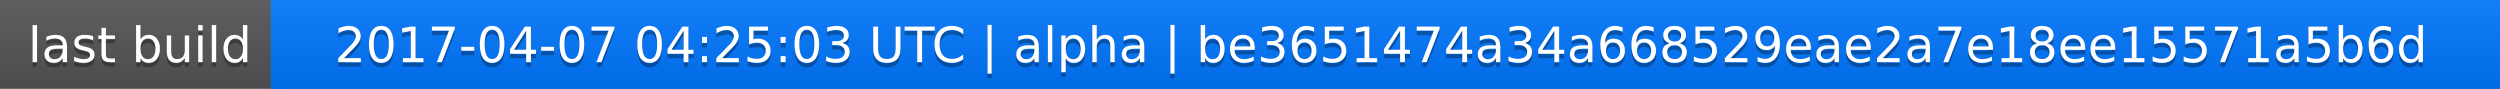
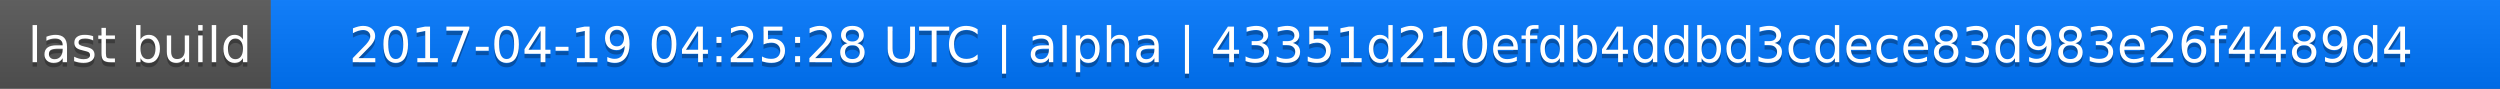
<svg xmlns="http://www.w3.org/2000/svg" width="563" height="20">
  <linearGradient id="a" x2="0" y2="100%">
    <stop offset="0" stop-color="#bbb" stop-opacity=".1" />
    <stop offset="1" stop-opacity=".1" />
  </linearGradient>
  <rect rx="0" width="563" height="20" fill="#555" />
  <rect rx="0" x="61" width="502" height="20" fill="#07f" />
  <path fill="#07f" d="M61 0h4v20h-4z" />
  <rect rx="0" width="563" height="20" fill="url(#a)" />
  <g fill="#fff" text-anchor="middle" font-family="DejaVu Sans,Verdana,Geneva,sans-serif" font-size="11">
    <text x="31.5" y="15" fill="#010101" fill-opacity=".3">last build</text>
    <text x="31.5" y="14">last build</text>
-     <text x="311" y="15" fill="#010101" fill-opacity=".3">2017-04-07 04:25:03 UTC | alpha | be3651474a34a668529eae2a7e18ee15571a5b6d</text>
-     <text x="311" y="14">2017-04-07 04:25:03 UTC | alpha | be3651474a34a668529eae2a7e18ee15571a5b6d</text>
+     <text x="311" y="15" fill="#010101" fill-opacity=".3">2017-04-19 04:25:28 UTC | alpha | 43351d210efdb4ddbd3cdece83d983e26f4489d4</text>
+     <text x="311" y="14">2017-04-19 04:25:28 UTC | alpha | 43351d210efdb4ddbd3cdece83d983e26f4489d4</text>
  </g>
</svg>
